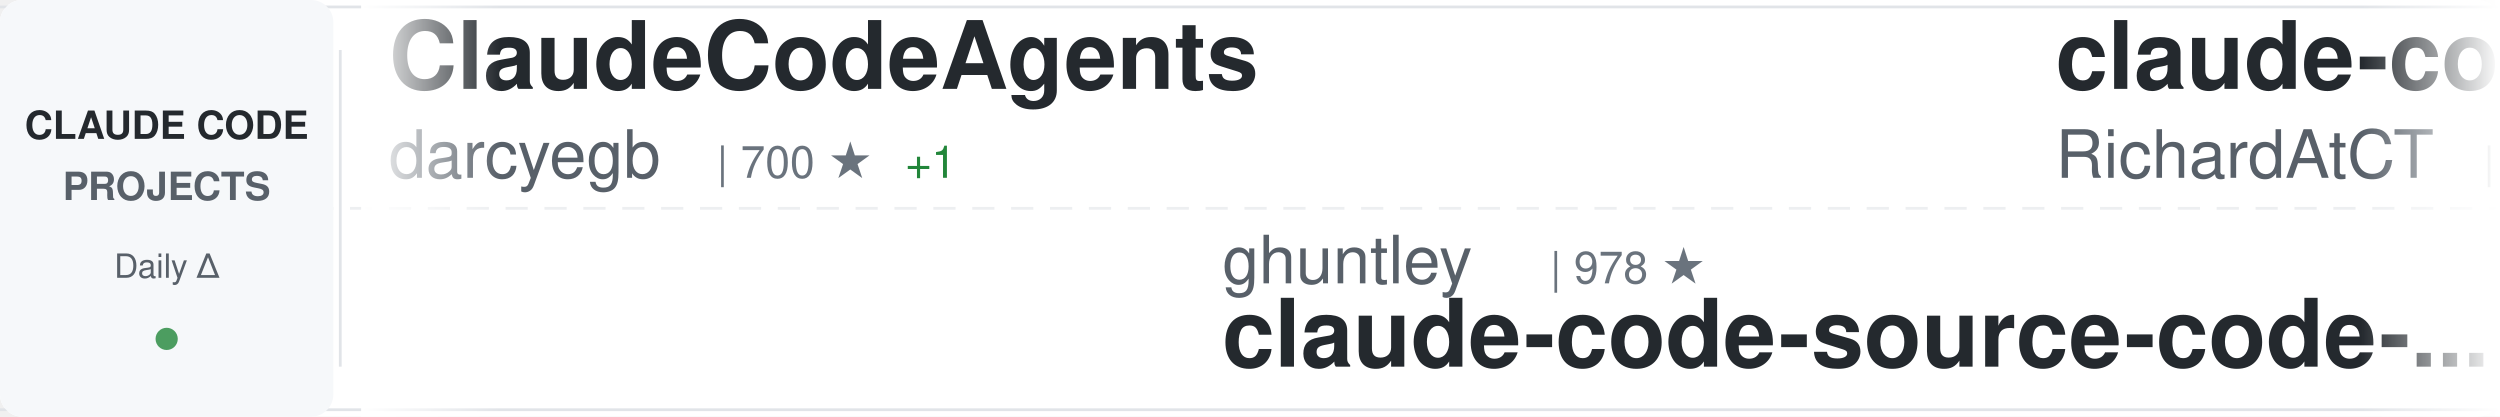
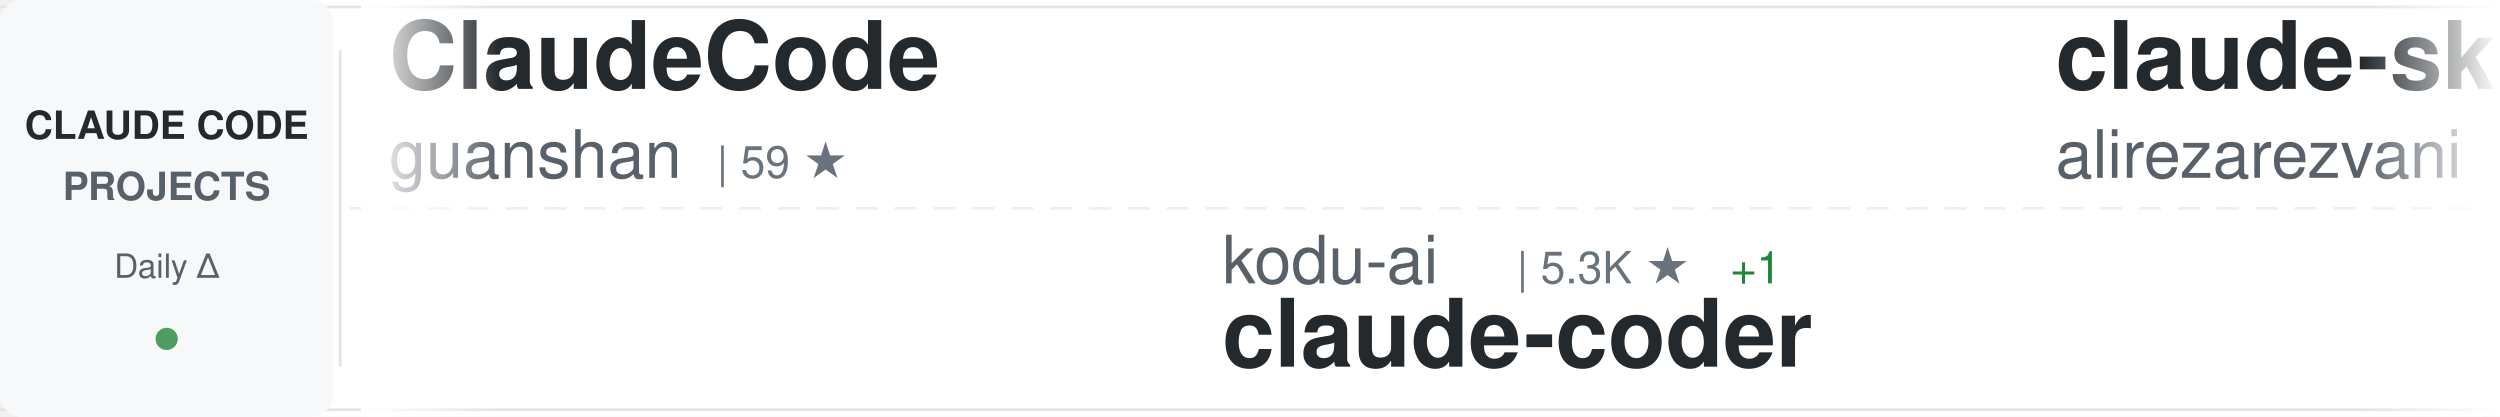
<svg xmlns="http://www.w3.org/2000/svg" width="900" height="150">
  <defs>
    <linearGradient id="awesomeLeftFade" x1="0%" y1="0%" x2="100%" y2="0%">
      <stop offset="0%" style="stop-color:#ffffff;stop-opacity:1" />
      <stop offset="100%" style="stop-color:#ffffff;stop-opacity:0" />
    </linearGradient>
    <linearGradient id="awesomeRightFade" x1="0%" y1="0%" x2="100%" y2="0%">
      <stop offset="0%" style="stop-color:#ffffff;stop-opacity:0" />
      <stop offset="100%" style="stop-color:#ffffff;stop-opacity:1" />
    </linearGradient>
  </defs>
  <rect width="900" height="150" fill="#ffffff" rx="8" />
  <rect x="0" y="2" width="900" height="1" fill="#e1e4e8" />
  <rect x="0" y="147" width="900" height="1" fill="#e1e4e8" />
  <line x1="0" y1="75" x2="900" y2="75" stroke="#e1e4e8" stroke-width="1" stroke-dasharray="8 6" opacity="0.6" />
  <rect x="0" y="0" width="120" height="150" fill="#f6f8fa" rx="8" />
  <text x="60" y="50" font-family="-apple-system, BlinkMacSystemFont, 'Segoe UI', Helvetica, Arial, sans-serif" font-size="14" font-weight="600" fill="#24292e" text-anchor="middle">CLAUDE CODE</text>
  <text x="60" y="72" font-family="-apple-system, BlinkMacSystemFont, 'Segoe UI', Helvetica, Arial, sans-serif" font-size="14" font-weight="600" fill="#586069" text-anchor="middle">PROJECTS</text>
  <text x="60" y="100" font-family="-apple-system, BlinkMacSystemFont, 'Segoe UI', Helvetica, Arial, sans-serif" font-size="12" font-weight="500" fill="#586069" text-anchor="middle">Daily Δ</text>
  <circle cx="60" cy="122" r="4" fill="#22863a" opacity="0.8" />
  <rect x="122" y="18" width="1" height="114" fill="#e1e4e8" />
  <clipPath id="awesomeTickerClip">
    <rect x="130" y="0" width="770" height="150" />
  </clipPath>
  <g clip-path="url(#awesomeTickerClip)">
    <g id="awesomeTickerItems">
      <animateTransform attributeName="transform" attributeType="XML" type="translate" from="0 0" to="-3000 0" dur="54s" repeatCount="indefinite" />
      <g transform="translate(0, 0)">
-         <text x="140" y="32" font-family="-apple-system, BlinkMacSystemFont, 'Segoe UI', Helvetica, Arial, sans-serif" font-size="34" font-weight="600" fill="#24292e">ClaudeCodeAgents</text>
-         <text x="140" y="64" font-family="-apple-system, BlinkMacSystemFont, 'Segoe UI', Helvetica, Arial, sans-serif" font-size="24" font-weight="400" fill="#586069">darcyegb</text>
-         <text x="258" y="64" font-family="-apple-system, BlinkMacSystemFont, 'Segoe UI', Helvetica, Arial, sans-serif" font-size="16" font-weight="500" fill="#6a737d">| 700 ★</text>
-         <text x="326" y="64" font-family="-apple-system, BlinkMacSystemFont, 'Segoe UI', Helvetica, Arial, sans-serif" font-size="16" font-weight="500" fill="#22863a"> +1</text>
+         <text x="140" y="32" font-family="-apple-system, BlinkMacSystemFont, 'Segoe UI', Helvetica, Arial, sans-serif" font-size="34" font-weight="600" fill="#24292e">ClaudeCode</text>
+         <text x="140" y="64" font-family="-apple-system, BlinkMacSystemFont, 'Segoe UI', Helvetica, Arial, sans-serif" font-size="24" font-weight="400" fill="#586069">guanshan</text>
+         <text x="258" y="64" font-family="-apple-system, BlinkMacSystemFont, 'Segoe UI', Helvetica, Arial, sans-serif" font-size="16" font-weight="500" fill="#6a737d">| 59 ★</text>
      </g>
      <g transform="translate(300, 0)">
-         <text x="140" y="102" font-family="-apple-system, BlinkMacSystemFont, 'Segoe UI', Helvetica, Arial, sans-serif" font-size="24" font-weight="400" fill="#586069">ghuntley</text>
-         <text x="258" y="102" font-family="-apple-system, BlinkMacSystemFont, 'Segoe UI', Helvetica, Arial, sans-serif" font-size="16" font-weight="500" fill="#6a737d">| 978 ★</text>
-         <text x="140" y="132" font-family="-apple-system, BlinkMacSystemFont, 'Segoe UI', Helvetica, Arial, sans-serif" font-size="34" font-weight="600" fill="#24292e">claude-code-source-code-...</text>
+         <text x="140" y="102" font-family="-apple-system, BlinkMacSystemFont, 'Segoe UI', Helvetica, Arial, sans-serif" font-size="24" font-weight="400" fill="#586069">kodu-ai</text>
+         <text x="246" y="102" font-family="-apple-system, BlinkMacSystemFont, 'Segoe UI', Helvetica, Arial, sans-serif" font-size="16" font-weight="500" fill="#6a737d">| 5.3K ★</text>
+         <text x="323" y="102" font-family="-apple-system, BlinkMacSystemFont, 'Segoe UI', Helvetica, Arial, sans-serif" font-size="16" font-weight="500" fill="#22863a"> +1</text>
+         <text x="140" y="132" font-family="-apple-system, BlinkMacSystemFont, 'Segoe UI', Helvetica, Arial, sans-serif" font-size="34" font-weight="600" fill="#24292e">claude-coder</text>
      </g>
      <g transform="translate(600, 0)">
-         <text x="140" y="32" font-family="-apple-system, BlinkMacSystemFont, 'Segoe UI', Helvetica, Arial, sans-serif" font-size="34" font-weight="600" fill="#24292e">claude-code-telegram</text>
-         <text x="140" y="64" font-family="-apple-system, BlinkMacSystemFont, 'Segoe UI', Helvetica, Arial, sans-serif" font-size="24" font-weight="400" fill="#586069">RichardAtCT</text>
-         <text x="294" y="64" font-family="-apple-system, BlinkMacSystemFont, 'Segoe UI', Helvetica, Arial, sans-serif" font-size="16" font-weight="500" fill="#6a737d">| 2.6K ★</text>
-         <text x="371" y="64" font-family="-apple-system, BlinkMacSystemFont, 'Segoe UI', Helvetica, Arial, sans-serif" font-size="16" font-weight="500" fill="#22863a"> +3</text>
+         <text x="140" y="32" font-family="-apple-system, BlinkMacSystemFont, 'Segoe UI', Helvetica, Arial, sans-serif" font-size="34" font-weight="600" fill="#24292e">claude-skills</text>
+         <text x="140" y="64" font-family="-apple-system, BlinkMacSystemFont, 'Segoe UI', Helvetica, Arial, sans-serif" font-size="24" font-weight="400" fill="#586069">alirezarezvani</text>
+         <text x="330" y="64" font-family="-apple-system, BlinkMacSystemFont, 'Segoe UI', Helvetica, Arial, sans-serif" font-size="16" font-weight="500" fill="#6a737d">| 15.6K ★</text>
+         <text x="416" y="64" font-family="-apple-system, BlinkMacSystemFont, 'Segoe UI', Helvetica, Arial, sans-serif" font-size="16" font-weight="500" fill="#22863a"> +155</text>
      </g>
      <g transform="translate(900, 0)">
-         <text x="140" y="102" font-family="-apple-system, BlinkMacSystemFont, 'Segoe UI', Helvetica, Arial, sans-serif" font-size="24" font-weight="400" fill="#586069">frankbria</text>
-         <text x="270" y="102" font-family="-apple-system, BlinkMacSystemFont, 'Segoe UI', Helvetica, Arial, sans-serif" font-size="16" font-weight="500" fill="#6a737d">| 9.2K ★</text>
-         <text x="347" y="102" font-family="-apple-system, BlinkMacSystemFont, 'Segoe UI', Helvetica, Arial, sans-serif" font-size="16" font-weight="500" fill="#22863a"> +10</text>
-         <text x="140" y="132" font-family="-apple-system, BlinkMacSystemFont, 'Segoe UI', Helvetica, Arial, sans-serif" font-size="34" font-weight="600" fill="#24292e">ralph-claude-code</text>
+         <text x="140" y="102" font-family="-apple-system, BlinkMacSystemFont, 'Segoe UI', Helvetica, Arial, sans-serif" font-size="24" font-weight="400" fill="#586069">Donchitos</text>
+         <text x="270" y="102" font-family="-apple-system, BlinkMacSystemFont, 'Segoe UI', Helvetica, Arial, sans-serif" font-size="16" font-weight="500" fill="#6a737d">| 19.4K ★</text>
+         <text x="356" y="102" font-family="-apple-system, BlinkMacSystemFont, 'Segoe UI', Helvetica, Arial, sans-serif" font-size="16" font-weight="500" fill="#22863a"> +203</text>
+         <text x="140" y="132" font-family="-apple-system, BlinkMacSystemFont, 'Segoe UI', Helvetica, Arial, sans-serif" font-size="34" font-weight="600" fill="#24292e">Claude-Code-Game-Studios</text>
      </g>
      <g transform="translate(1200, 0)">
-         <text x="140" y="32" font-family="-apple-system, BlinkMacSystemFont, 'Segoe UI', Helvetica, Arial, sans-serif" font-size="34" font-weight="600" fill="#24292e">claude-code-router</text>
-         <text x="140" y="64" font-family="-apple-system, BlinkMacSystemFont, 'Segoe UI', Helvetica, Arial, sans-serif" font-size="24" font-weight="400" fill="#586069">musistudio</text>
-         <text x="282" y="64" font-family="-apple-system, BlinkMacSystemFont, 'Segoe UI', Helvetica, Arial, sans-serif" font-size="16" font-weight="500" fill="#6a737d">| 34.2K ★</text>
-         <text x="368" y="64" font-family="-apple-system, BlinkMacSystemFont, 'Segoe UI', Helvetica, Arial, sans-serif" font-size="16" font-weight="500" fill="#22863a"> +38</text>
+         <text x="140" y="32" font-family="-apple-system, BlinkMacSystemFont, 'Segoe UI', Helvetica, Arial, sans-serif" font-size="34" font-weight="600" fill="#24292e">awesome-claude-code-suba...</text>
+         <text x="140" y="64" font-family="-apple-system, BlinkMacSystemFont, 'Segoe UI', Helvetica, Arial, sans-serif" font-size="24" font-weight="400" fill="#586069">VoltAgent</text>
+         <text x="270" y="64" font-family="-apple-system, BlinkMacSystemFont, 'Segoe UI', Helvetica, Arial, sans-serif" font-size="16" font-weight="500" fill="#6a737d">| 20.2K ★</text>
+         <text x="356" y="64" font-family="-apple-system, BlinkMacSystemFont, 'Segoe UI', Helvetica, Arial, sans-serif" font-size="16" font-weight="500" fill="#22863a"> +67</text>
      </g>
      <g transform="translate(1500, 0)">
-         <text x="140" y="102" font-family="-apple-system, BlinkMacSystemFont, 'Segoe UI', Helvetica, Arial, sans-serif" font-size="24" font-weight="400" fill="#586069">AICoderTudou</text>
-         <text x="306" y="102" font-family="-apple-system, BlinkMacSystemFont, 'Segoe UI', Helvetica, Arial, sans-serif" font-size="16" font-weight="500" fill="#6a737d">| 502 ★</text>
-         <text x="140" y="132" font-family="-apple-system, BlinkMacSystemFont, 'Segoe UI', Helvetica, Arial, sans-serif" font-size="34" font-weight="600" fill="#24292e">claude-code-tudou</text>
+         <text x="140" y="102" font-family="-apple-system, BlinkMacSystemFont, 'Segoe UI', Helvetica, Arial, sans-serif" font-size="24" font-weight="400" fill="#586069">musistudio</text>
+         <text x="282" y="102" font-family="-apple-system, BlinkMacSystemFont, 'Segoe UI', Helvetica, Arial, sans-serif" font-size="16" font-weight="500" fill="#6a737d">| 34.2K ★</text>
+         <text x="368" y="102" font-family="-apple-system, BlinkMacSystemFont, 'Segoe UI', Helvetica, Arial, sans-serif" font-size="16" font-weight="500" fill="#22863a"> +42</text>
+         <text x="140" y="132" font-family="-apple-system, BlinkMacSystemFont, 'Segoe UI', Helvetica, Arial, sans-serif" font-size="34" font-weight="600" fill="#24292e">claude-code-router</text>
      </g>
      <g transform="translate(1800, 0)">
-         <text x="140" y="32" font-family="-apple-system, BlinkMacSystemFont, 'Segoe UI', Helvetica, Arial, sans-serif" font-size="34" font-weight="600" fill="#24292e">claude-code-webui</text>
-         <text x="140" y="64" font-family="-apple-system, BlinkMacSystemFont, 'Segoe UI', Helvetica, Arial, sans-serif" font-size="24" font-weight="400" fill="#586069">sugyan</text>
-         <text x="234" y="64" font-family="-apple-system, BlinkMacSystemFont, 'Segoe UI', Helvetica, Arial, sans-serif" font-size="16" font-weight="500" fill="#6a737d">| 1.1K ★</text>
-         <text x="311" y="64" font-family="-apple-system, BlinkMacSystemFont, 'Segoe UI', Helvetica, Arial, sans-serif" font-size="16" font-weight="500" fill="#22863a"> +2</text>
+         <text x="140" y="32" font-family="-apple-system, BlinkMacSystemFont, 'Segoe UI', Helvetica, Arial, sans-serif" font-size="34" font-weight="600" fill="#24292e">claude-code-showcase</text>
+         <text x="140" y="64" font-family="-apple-system, BlinkMacSystemFont, 'Segoe UI', Helvetica, Arial, sans-serif" font-size="24" font-weight="400" fill="#586069">ChrisWiles</text>
+         <text x="282" y="64" font-family="-apple-system, BlinkMacSystemFont, 'Segoe UI', Helvetica, Arial, sans-serif" font-size="16" font-weight="500" fill="#6a737d">| 5.9K ★</text>
+         <text x="359" y="64" font-family="-apple-system, BlinkMacSystemFont, 'Segoe UI', Helvetica, Arial, sans-serif" font-size="16" font-weight="500" fill="#22863a"> +3</text>
      </g>
      <g transform="translate(2100, 0)">
-         <text x="140" y="102" font-family="-apple-system, BlinkMacSystemFont, 'Segoe UI', Helvetica, Arial, sans-serif" font-size="24" font-weight="400" fill="#586069">shareAI-lab</text>
-         <text x="294" y="102" font-family="-apple-system, BlinkMacSystemFont, 'Segoe UI', Helvetica, Arial, sans-serif" font-size="16" font-weight="500" fill="#6a737d">| 61.4K ★</text>
-         <text x="380" y="102" font-family="-apple-system, BlinkMacSystemFont, 'Segoe UI', Helvetica, Arial, sans-serif" font-size="16" font-weight="500" fill="#22863a"> +214</text>
-         <text x="140" y="132" font-family="-apple-system, BlinkMacSystemFont, 'Segoe UI', Helvetica, Arial, sans-serif" font-size="34" font-weight="600" fill="#24292e">learn-claude-code</text>
+         <text x="140" y="102" font-family="-apple-system, BlinkMacSystemFont, 'Segoe UI', Helvetica, Arial, sans-serif" font-size="24" font-weight="400" fill="#586069">repowise-dev</text>
+         <text x="306" y="102" font-family="-apple-system, BlinkMacSystemFont, 'Segoe UI', Helvetica, Arial, sans-serif" font-size="16" font-weight="500" fill="#6a737d">| 1.0K ★</text>
+         <text x="383" y="102" font-family="-apple-system, BlinkMacSystemFont, 'Segoe UI', Helvetica, Arial, sans-serif" font-size="16" font-weight="500" fill="#22863a"> +1</text>
+         <text x="140" y="132" font-family="-apple-system, BlinkMacSystemFont, 'Segoe UI', Helvetica, Arial, sans-serif" font-size="34" font-weight="600" fill="#24292e">claude-code-prompts</text>
      </g>
      <g transform="translate(2400, 0)">
-         <text x="140" y="32" font-family="-apple-system, BlinkMacSystemFont, 'Segoe UI', Helvetica, Arial, sans-serif" font-size="34" font-weight="600" fill="#24292e">claude-code-sub-agents</text>
-         <text x="140" y="64" font-family="-apple-system, BlinkMacSystemFont, 'Segoe UI', Helvetica, Arial, sans-serif" font-size="24" font-weight="400" fill="#586069">lst97</text>
-         <text x="222" y="64" font-family="-apple-system, BlinkMacSystemFont, 'Segoe UI', Helvetica, Arial, sans-serif" font-size="16" font-weight="500" fill="#6a737d">| 1.6K ★</text>
+         <text x="140" y="32" font-family="-apple-system, BlinkMacSystemFont, 'Segoe UI', Helvetica, Arial, sans-serif" font-size="34" font-weight="600" fill="#24292e">Claude-code</text>
+         <text x="140" y="64" font-family="-apple-system, BlinkMacSystemFont, 'Segoe UI', Helvetica, Arial, sans-serif" font-size="24" font-weight="400" fill="#586069">fazxes</text>
+         <text x="234" y="64" font-family="-apple-system, BlinkMacSystemFont, 'Segoe UI', Helvetica, Arial, sans-serif" font-size="16" font-weight="500" fill="#6a737d">| 216 ★</text>
      </g>
      <g transform="translate(2700, 0)">
-         <text x="140" y="102" font-family="-apple-system, BlinkMacSystemFont, 'Segoe UI', Helvetica, Arial, sans-serif" font-size="24" font-weight="400" fill="#586069">Windy3f3f3f3f</text>
-         <text x="318" y="102" font-family="-apple-system, BlinkMacSystemFont, 'Segoe UI', Helvetica, Arial, sans-serif" font-size="16" font-weight="500" fill="#6a737d">| 2.4K ★</text>
-         <text x="395" y="102" font-family="-apple-system, BlinkMacSystemFont, 'Segoe UI', Helvetica, Arial, sans-serif" font-size="16" font-weight="500" fill="#22863a"> +13</text>
-         <text x="140" y="132" font-family="-apple-system, BlinkMacSystemFont, 'Segoe UI', Helvetica, Arial, sans-serif" font-size="34" font-weight="600" fill="#24292e">how-claude-code-works</text>
+         <text x="140" y="102" font-family="-apple-system, BlinkMacSystemFont, 'Segoe UI', Helvetica, Arial, sans-serif" font-size="24" font-weight="400" fill="#586069">affaan-m</text>
+         <text x="258" y="102" font-family="-apple-system, BlinkMacSystemFont, 'Segoe UI', Helvetica, Arial, sans-serif" font-size="16" font-weight="500" fill="#6a737d">| 187.4K ★</text>
+         <text x="353" y="102" font-family="-apple-system, BlinkMacSystemFont, 'Segoe UI', Helvetica, Arial, sans-serif" font-size="16" font-weight="500" fill="#22863a"> +615</text>
+         <text x="140" y="132" font-family="-apple-system, BlinkMacSystemFont, 'Segoe UI', Helvetica, Arial, sans-serif" font-size="34" font-weight="600" fill="#24292e">ECC</text>
      </g>
      <g transform="translate(3000, 0)">
-         <text x="140" y="32" font-family="-apple-system, BlinkMacSystemFont, 'Segoe UI', Helvetica, Arial, sans-serif" font-size="34" font-weight="600" fill="#24292e">ClaudeCodeAgents</text>
-         <text x="140" y="64" font-family="-apple-system, BlinkMacSystemFont, 'Segoe UI', Helvetica, Arial, sans-serif" font-size="24" font-weight="400" fill="#586069">darcyegb</text>
-         <text x="258" y="64" font-family="-apple-system, BlinkMacSystemFont, 'Segoe UI', Helvetica, Arial, sans-serif" font-size="16" font-weight="500" fill="#6a737d">| 700 ★</text>
-         <text x="326" y="64" font-family="-apple-system, BlinkMacSystemFont, 'Segoe UI', Helvetica, Arial, sans-serif" font-size="16" font-weight="500" fill="#22863a"> +1</text>
+         <text x="140" y="32" font-family="-apple-system, BlinkMacSystemFont, 'Segoe UI', Helvetica, Arial, sans-serif" font-size="34" font-weight="600" fill="#24292e">ClaudeCode</text>
+         <text x="140" y="64" font-family="-apple-system, BlinkMacSystemFont, 'Segoe UI', Helvetica, Arial, sans-serif" font-size="24" font-weight="400" fill="#586069">guanshan</text>
+         <text x="258" y="64" font-family="-apple-system, BlinkMacSystemFont, 'Segoe UI', Helvetica, Arial, sans-serif" font-size="16" font-weight="500" fill="#6a737d">| 59 ★</text>
      </g>
      <g transform="translate(3300, 0)">
-         <text x="140" y="102" font-family="-apple-system, BlinkMacSystemFont, 'Segoe UI', Helvetica, Arial, sans-serif" font-size="24" font-weight="400" fill="#586069">ghuntley</text>
-         <text x="258" y="102" font-family="-apple-system, BlinkMacSystemFont, 'Segoe UI', Helvetica, Arial, sans-serif" font-size="16" font-weight="500" fill="#6a737d">| 978 ★</text>
-         <text x="140" y="132" font-family="-apple-system, BlinkMacSystemFont, 'Segoe UI', Helvetica, Arial, sans-serif" font-size="34" font-weight="600" fill="#24292e">claude-code-source-code-...</text>
+         <text x="140" y="102" font-family="-apple-system, BlinkMacSystemFont, 'Segoe UI', Helvetica, Arial, sans-serif" font-size="24" font-weight="400" fill="#586069">kodu-ai</text>
+         <text x="246" y="102" font-family="-apple-system, BlinkMacSystemFont, 'Segoe UI', Helvetica, Arial, sans-serif" font-size="16" font-weight="500" fill="#6a737d">| 5.3K ★</text>
+         <text x="323" y="102" font-family="-apple-system, BlinkMacSystemFont, 'Segoe UI', Helvetica, Arial, sans-serif" font-size="16" font-weight="500" fill="#22863a"> +1</text>
+         <text x="140" y="132" font-family="-apple-system, BlinkMacSystemFont, 'Segoe UI', Helvetica, Arial, sans-serif" font-size="34" font-weight="600" fill="#24292e">claude-coder</text>
      </g>
      <g transform="translate(3600, 0)">
-         <text x="140" y="32" font-family="-apple-system, BlinkMacSystemFont, 'Segoe UI', Helvetica, Arial, sans-serif" font-size="34" font-weight="600" fill="#24292e">claude-code-telegram</text>
-         <text x="140" y="64" font-family="-apple-system, BlinkMacSystemFont, 'Segoe UI', Helvetica, Arial, sans-serif" font-size="24" font-weight="400" fill="#586069">RichardAtCT</text>
-         <text x="294" y="64" font-family="-apple-system, BlinkMacSystemFont, 'Segoe UI', Helvetica, Arial, sans-serif" font-size="16" font-weight="500" fill="#6a737d">| 2.6K ★</text>
-         <text x="371" y="64" font-family="-apple-system, BlinkMacSystemFont, 'Segoe UI', Helvetica, Arial, sans-serif" font-size="16" font-weight="500" fill="#22863a"> +3</text>
+         <text x="140" y="32" font-family="-apple-system, BlinkMacSystemFont, 'Segoe UI', Helvetica, Arial, sans-serif" font-size="34" font-weight="600" fill="#24292e">claude-skills</text>
+         <text x="140" y="64" font-family="-apple-system, BlinkMacSystemFont, 'Segoe UI', Helvetica, Arial, sans-serif" font-size="24" font-weight="400" fill="#586069">alirezarezvani</text>
+         <text x="330" y="64" font-family="-apple-system, BlinkMacSystemFont, 'Segoe UI', Helvetica, Arial, sans-serif" font-size="16" font-weight="500" fill="#6a737d">| 15.6K ★</text>
+         <text x="416" y="64" font-family="-apple-system, BlinkMacSystemFont, 'Segoe UI', Helvetica, Arial, sans-serif" font-size="16" font-weight="500" fill="#22863a"> +155</text>
      </g>
      <g transform="translate(3900, 0)">
-         <text x="140" y="102" font-family="-apple-system, BlinkMacSystemFont, 'Segoe UI', Helvetica, Arial, sans-serif" font-size="24" font-weight="400" fill="#586069">frankbria</text>
-         <text x="270" y="102" font-family="-apple-system, BlinkMacSystemFont, 'Segoe UI', Helvetica, Arial, sans-serif" font-size="16" font-weight="500" fill="#6a737d">| 9.2K ★</text>
-         <text x="347" y="102" font-family="-apple-system, BlinkMacSystemFont, 'Segoe UI', Helvetica, Arial, sans-serif" font-size="16" font-weight="500" fill="#22863a"> +10</text>
-         <text x="140" y="132" font-family="-apple-system, BlinkMacSystemFont, 'Segoe UI', Helvetica, Arial, sans-serif" font-size="34" font-weight="600" fill="#24292e">ralph-claude-code</text>
+         <text x="140" y="102" font-family="-apple-system, BlinkMacSystemFont, 'Segoe UI', Helvetica, Arial, sans-serif" font-size="24" font-weight="400" fill="#586069">Donchitos</text>
+         <text x="270" y="102" font-family="-apple-system, BlinkMacSystemFont, 'Segoe UI', Helvetica, Arial, sans-serif" font-size="16" font-weight="500" fill="#6a737d">| 19.4K ★</text>
+         <text x="356" y="102" font-family="-apple-system, BlinkMacSystemFont, 'Segoe UI', Helvetica, Arial, sans-serif" font-size="16" font-weight="500" fill="#22863a"> +203</text>
+         <text x="140" y="132" font-family="-apple-system, BlinkMacSystemFont, 'Segoe UI', Helvetica, Arial, sans-serif" font-size="34" font-weight="600" fill="#24292e">Claude-Code-Game-Studios</text>
      </g>
    </g>
  </g>
  <rect x="130" y="0" width="50" height="150" fill="url(#awesomeLeftFade)" />
  <rect x="850" y="0" width="50" height="150" fill="url(#awesomeRightFade)" />
</svg>
